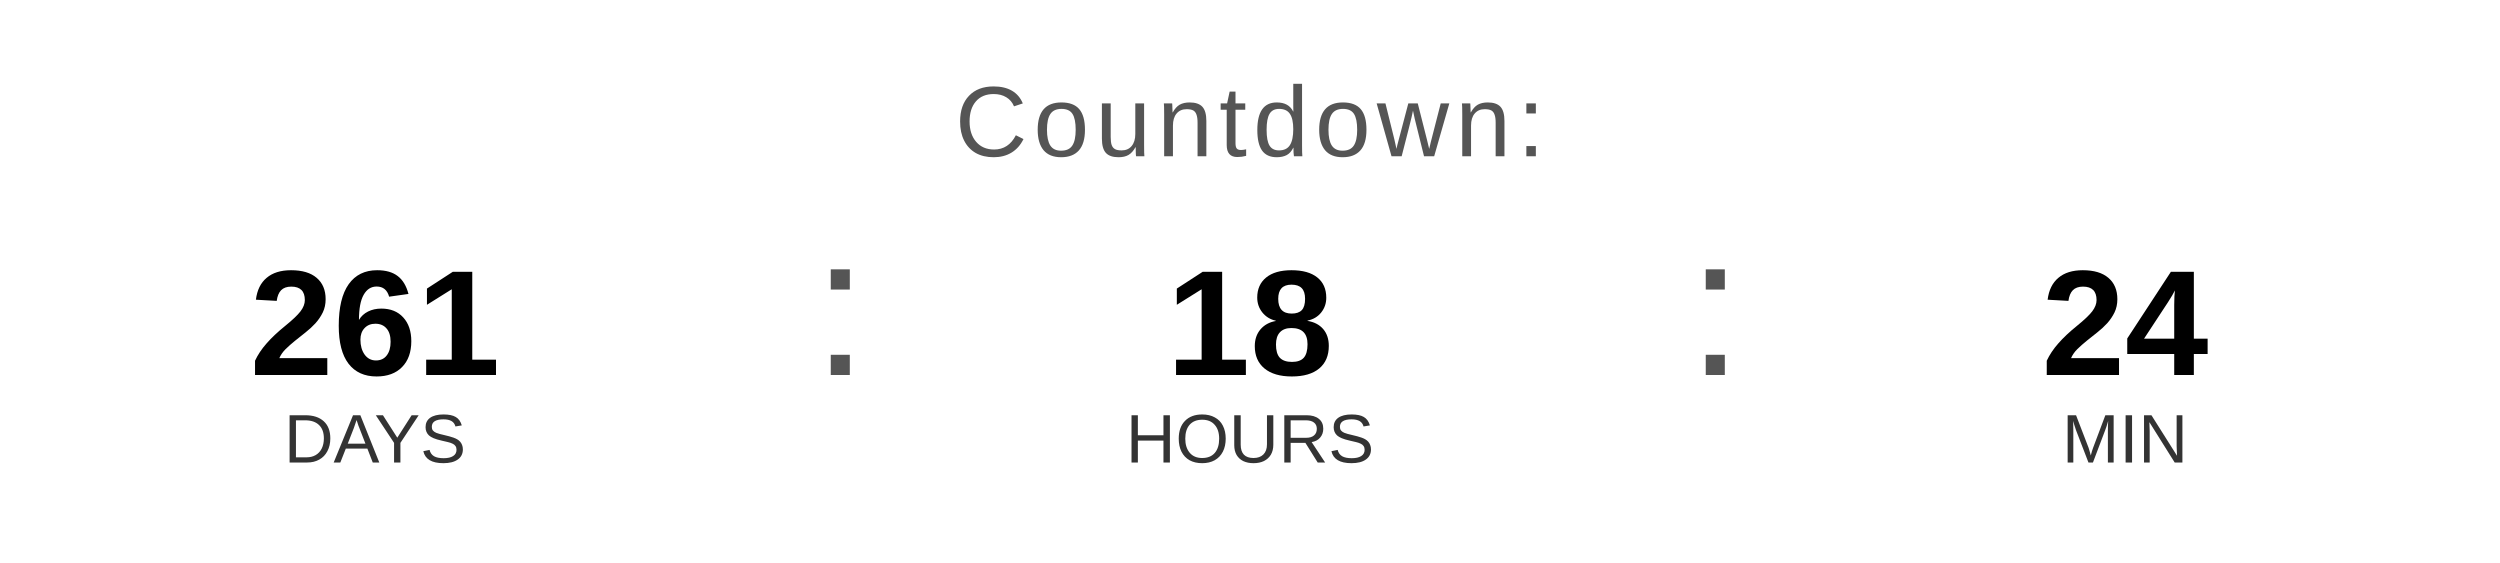
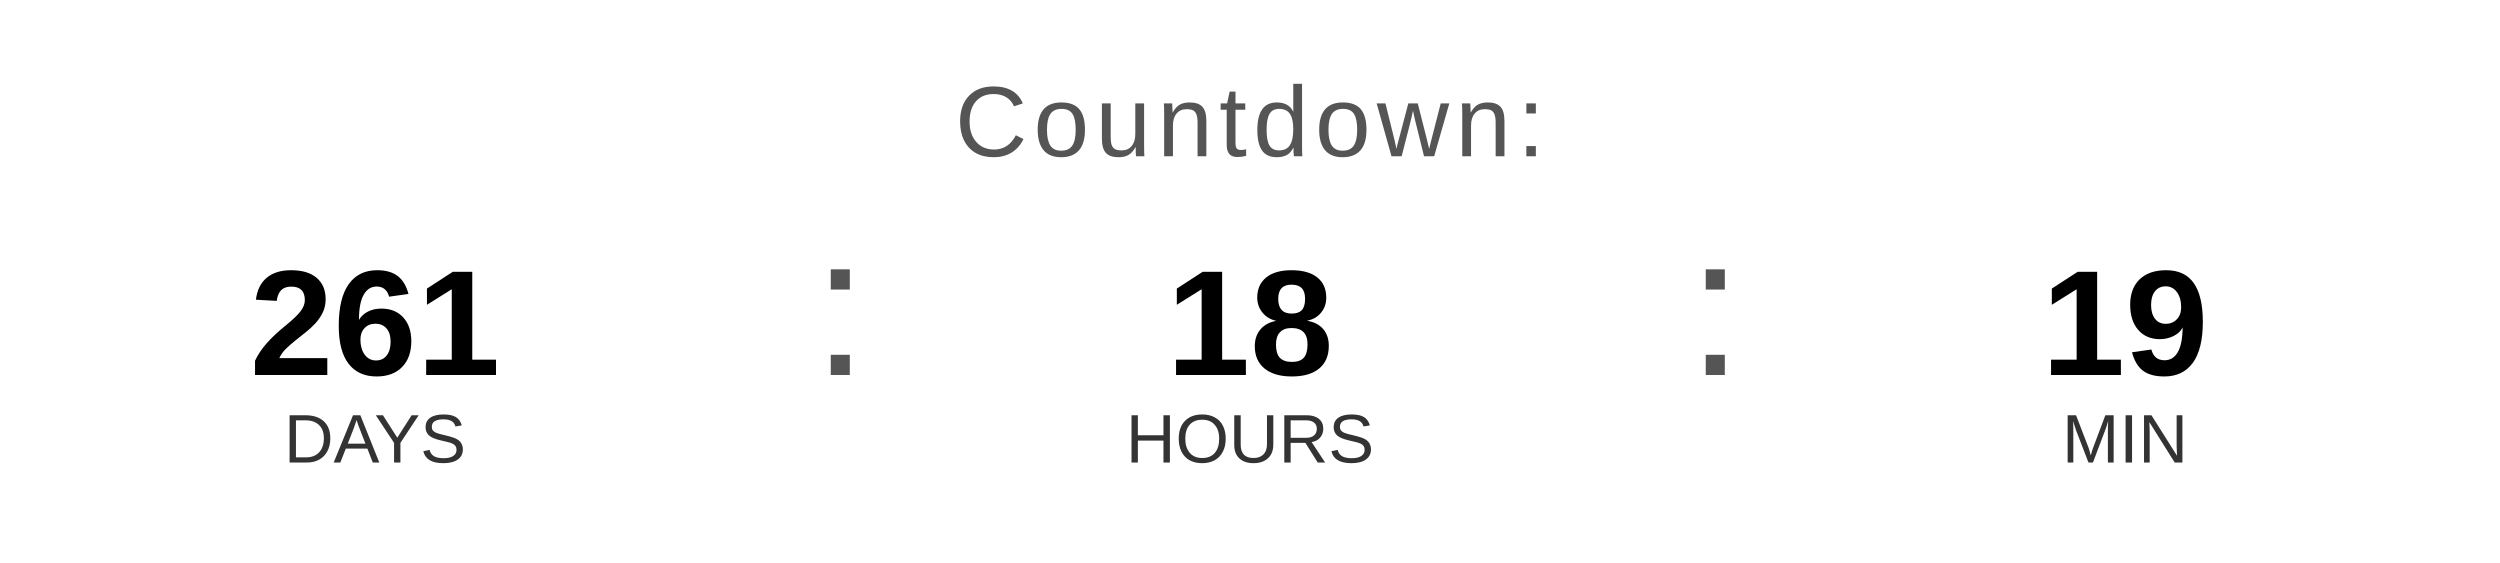
<svg xmlns="http://www.w3.org/2000/svg" width="400" height="90" viewBox="0 0 400 90">
  <text x="200" y="25" font-family="Arial, Helvetica, sans-serif" font-size="16" fill="#555555" text-anchor="middle" letter-spacing="1">
    Countdown:
  </text>
  <text x="60" y="60" font-family="Arial, Helvetica, sans-serif" font-size="24" font-weight="bold" fill="#000000" text-anchor="middle">261</text>
  <text x="60" y="74" font-family="Arial, Helvetica, sans-serif" font-size="11" fill="#333333" text-anchor="middle">DAYS</text>
  <text x="130" y="60" font-family="Arial, sans-serif" font-size="32" fill="#555555">:</text>
  <text x="200" y="60" font-family="Arial, Helvetica, sans-serif" font-size="24" font-weight="bold" fill="#000000" text-anchor="middle">18</text>
  <text x="200" y="74" font-family="Arial, Helvetica, sans-serif" font-size="11" fill="#333333" text-anchor="middle">HOURS</text>
  <text x="270" y="60" font-family="Arial, sans-serif" font-size="32" fill="#555555">:</text>
-   <text x="340" y="60" font-family="Arial, Helvetica, sans-serif" font-size="24" font-weight="bold" fill="#000000" text-anchor="middle">24</text>
+   <text x="340" y="60" font-family="Arial, Helvetica, sans-serif" font-size="24" font-weight="bold" fill="#000000" text-anchor="middle">19</text>
  <text x="340" y="74" font-family="Arial, Helvetica, sans-serif" font-size="11" fill="#333333" text-anchor="middle">MIN</text>
</svg>
